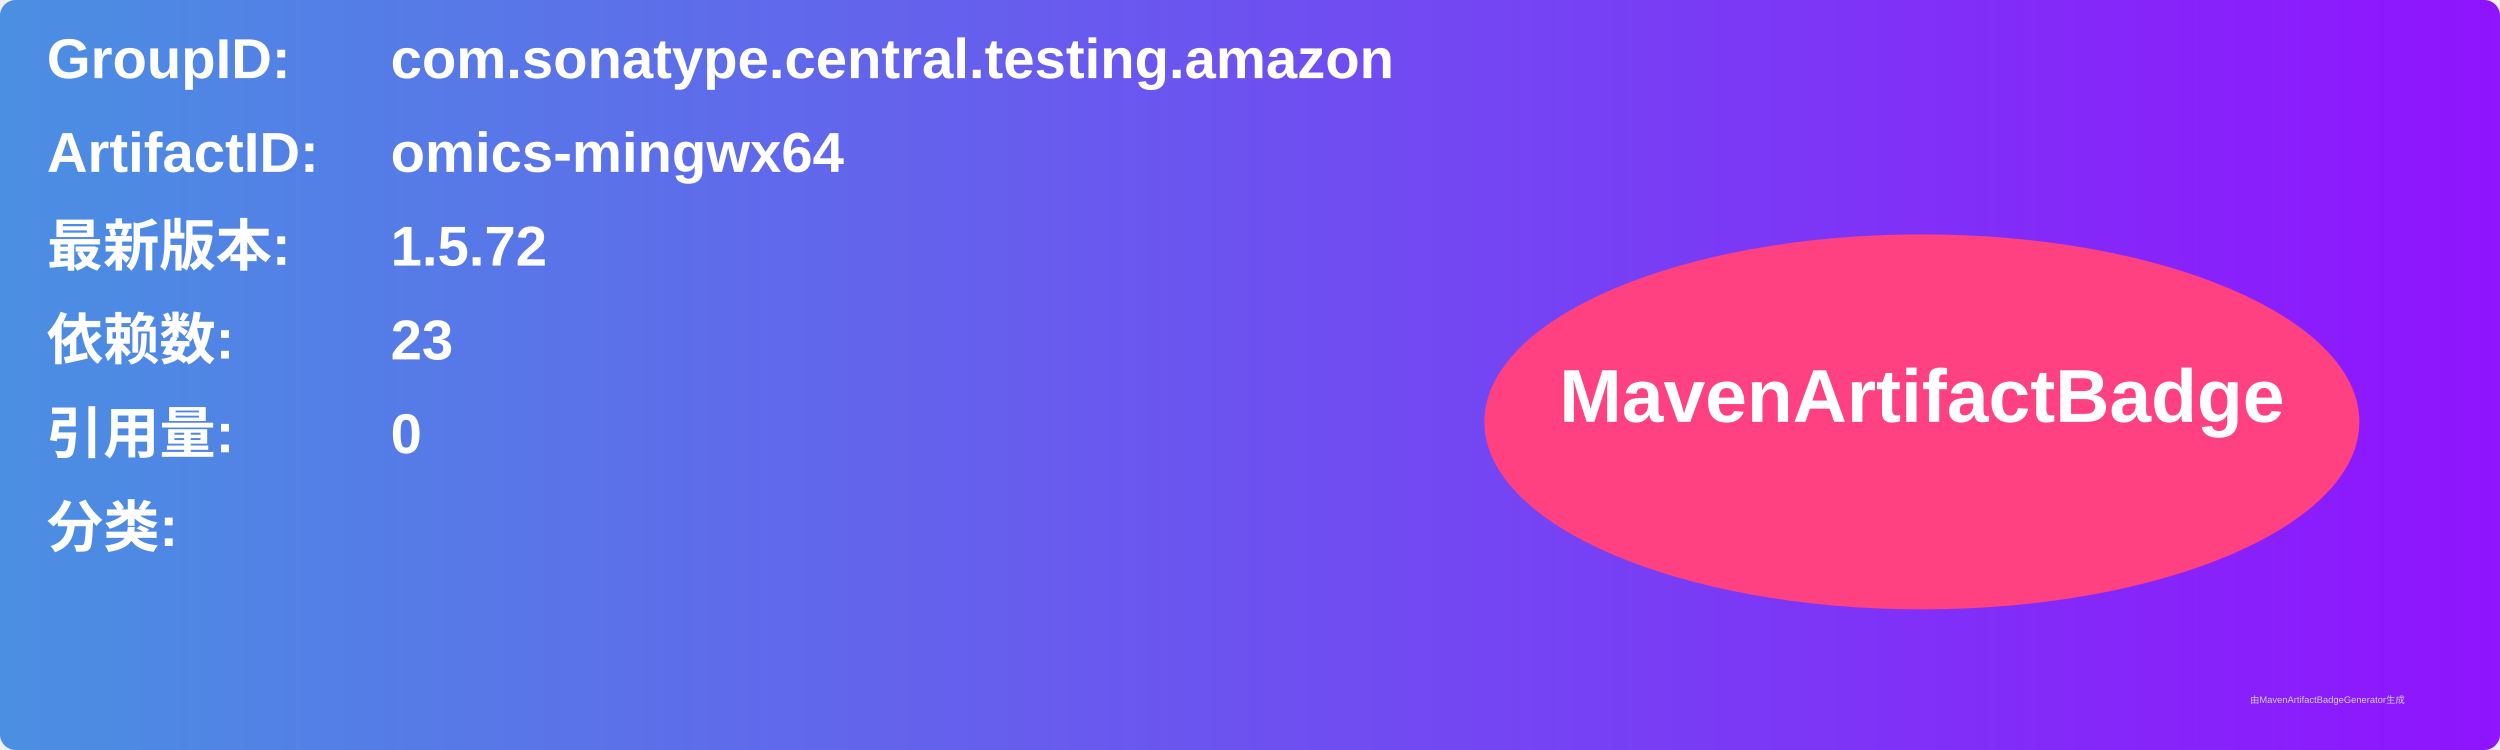
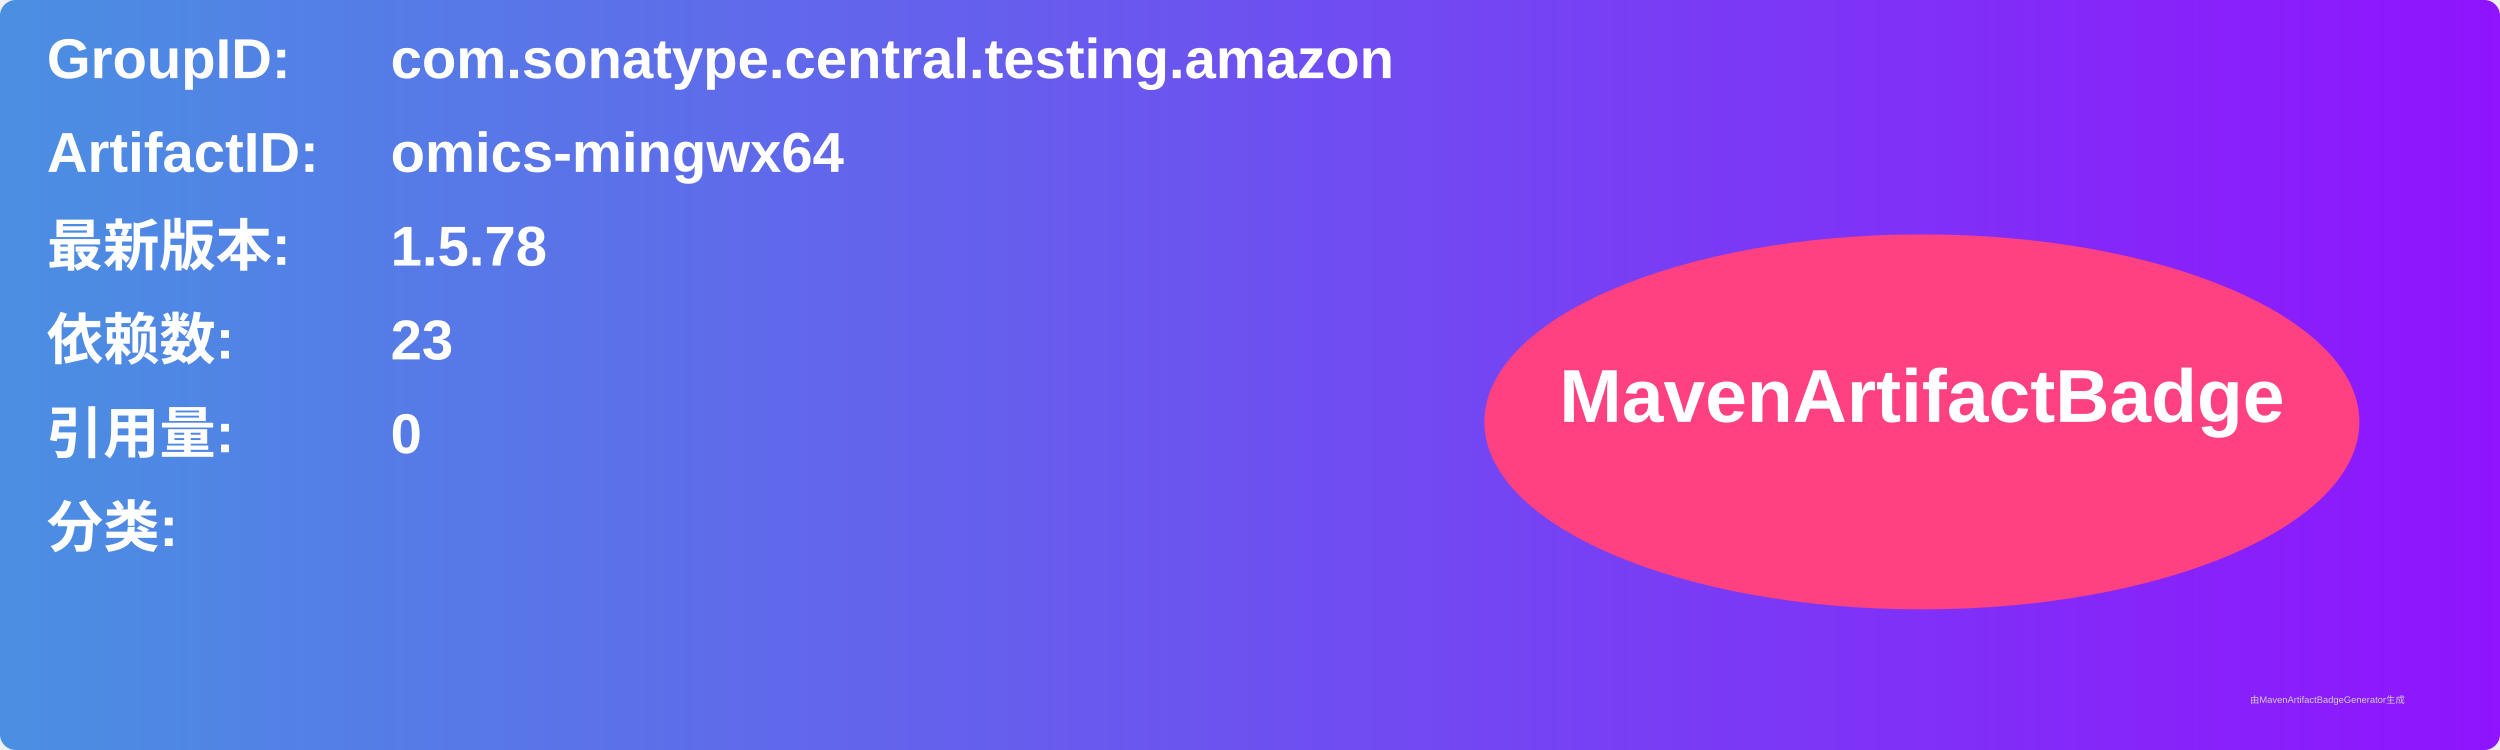
<svg xmlns="http://www.w3.org/2000/svg" width="800" height="240" viewBox="0 0 800 240">
  <linearGradient id="grad" x1="0%" y1="0%" x2="100%" y2="0%">
    <stop offset="0%" stop-color="#4a90e2" />
    <stop offset="100%" stop-color="#9013fe" />
  </linearGradient>
  <rect width="100%" height="100%" rx="5" ry="5" fill="url(#grad)" />
  <g transform="translate(15, 15)">
    <text x="0" y="10" font-family="Arial" font-size="18" fill="white" font-weight="bold" width="260">GroupID:</text>
    <text x="110" y="10" font-family="Arial" font-size="18" fill="white" font-weight="bold" width="460">com.sonatype.central.testing.amazon</text>
    <text x="0" y="40" font-family="Arial" font-size="18" fill="white" font-weight="bold" width="260">ArtifactID:</text>
    <text x="110" y="40" font-family="Arial" font-size="18" fill="white" font-weight="bold" width="460">omics-mingwx64</text>
    <text x="0" y="70" font-family="Arial" font-size="18" fill="white" font-weight="bold">最新版本:</text>
    <text x="110" y="70" font-family="Arial" font-size="18" fill="white" font-weight="bold">
-       <tspan font-weight="bold">1.5.72</tspan>
+       <tspan font-weight="bold">1.5.78</tspan>
    </text>
    <text x="0" y="100" font-family="Arial" font-size="18" fill="white" font-weight="bold">依赖数: </text>
    <text x="110" y="100" font-family="Arial" font-size="18" fill="white">
      <tspan font-weight="bold">23</tspan>
    </text>
    <text x="0" y="130" font-family="Arial" font-size="18" fill="white" font-weight="bold">引用量: </text>
    <text x="110" y="130" font-family="Arial" font-size="18" fill="white">
      <tspan font-weight="bold">0</tspan>
    </text>
    <text x="0" y="160" font-family="Arial" font-size="18" fill="white" font-weight="bold">分类:</text>
    <text x="10" y="190" font-family="Arial" font-size="10" fill="white">
      <tspan font-weight="bold" />
    </text>
    <ellipse cx="600" cy="120" rx="140" ry="60" fill="#ff4081" />
    <text x="600" y="120" text-anchor="middle" font-family="Arial" font-size="24" fill="white" font-weight="bold">MavenArtifactBadge</text>
  </g>
  <text x="720" y="225" font-family="Arial" font-size="3" fill="#d0d0d0">由MavenArtifactBadgeGenerator生成</text>
</svg>
